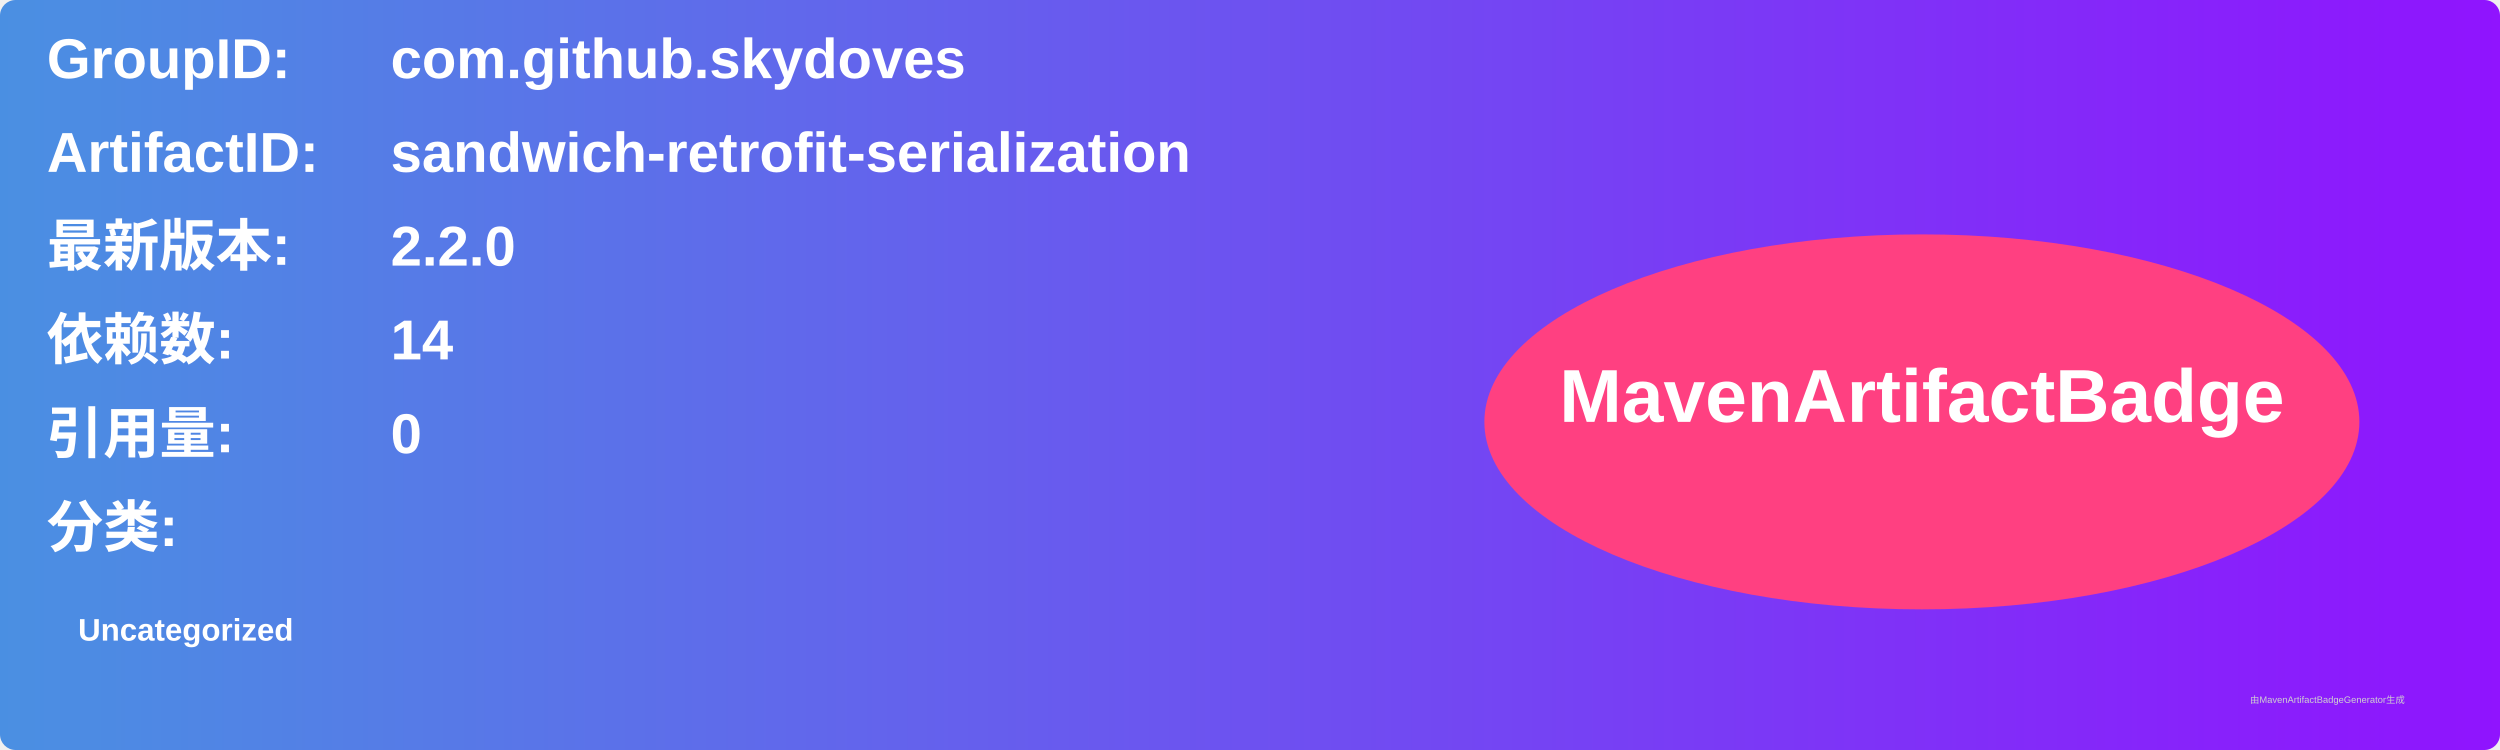
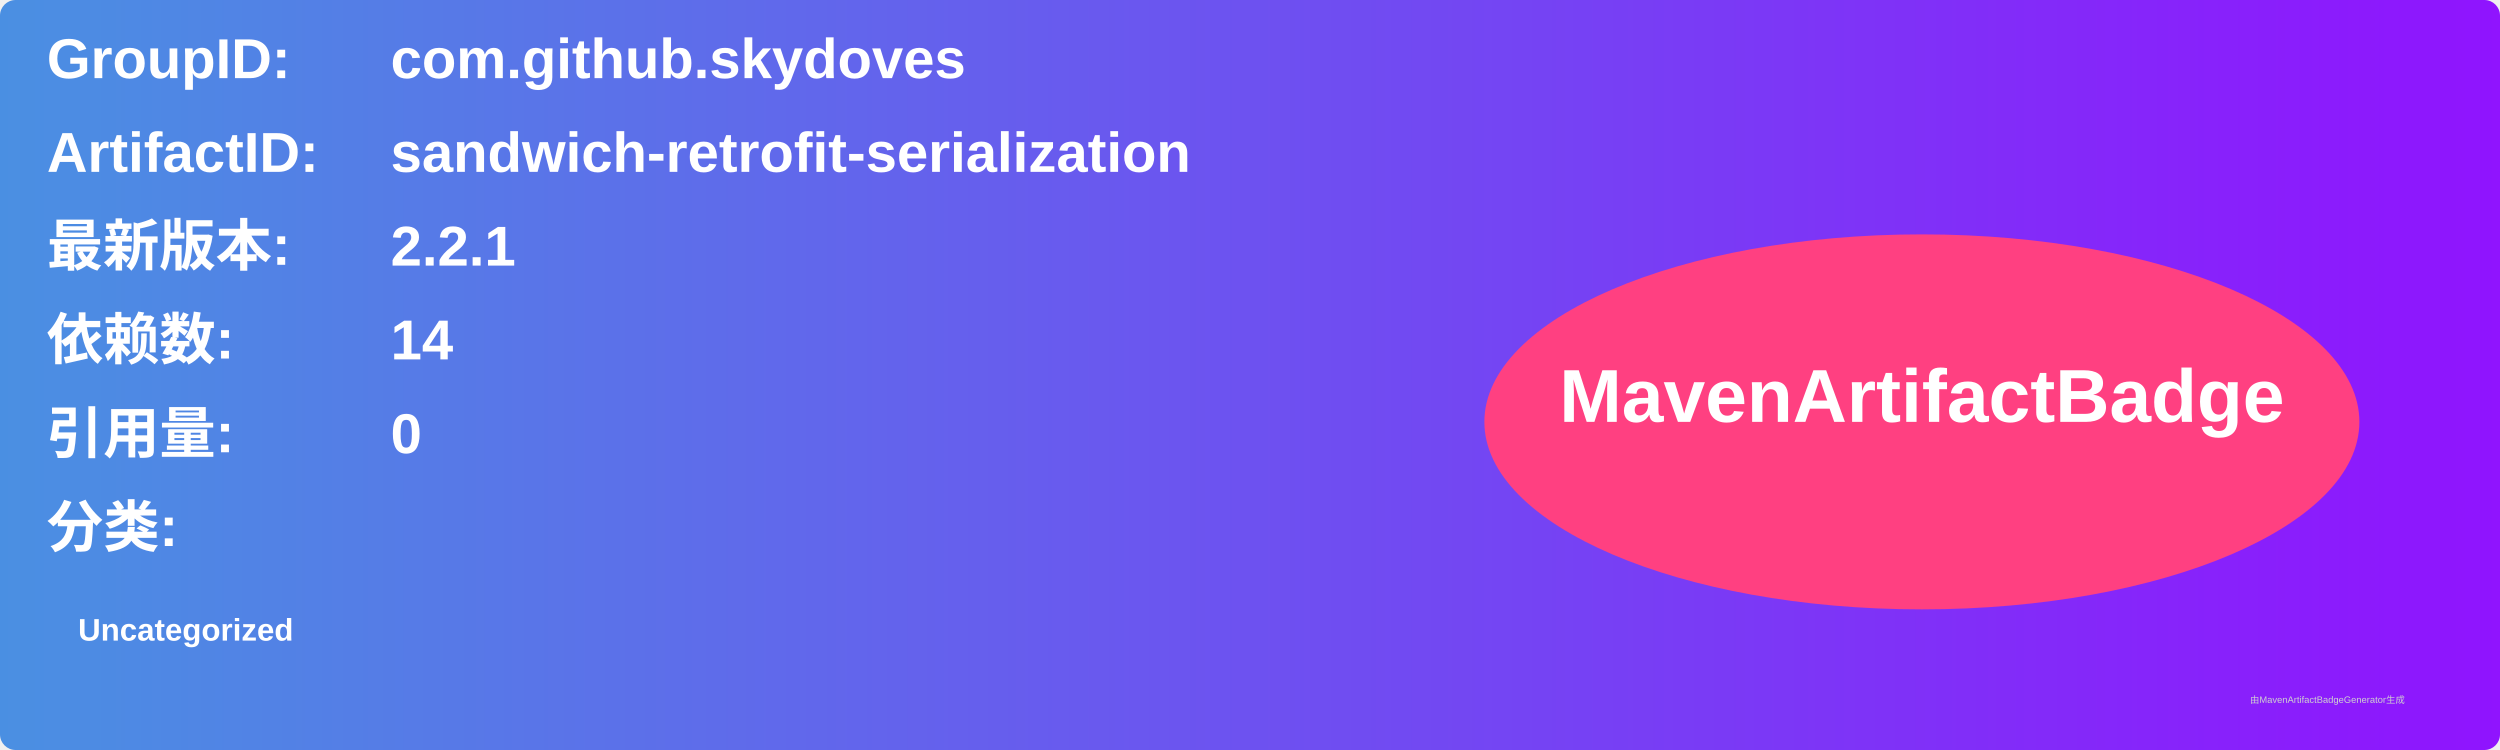
<svg xmlns="http://www.w3.org/2000/svg" width="800" height="240" viewBox="0 0 800 240">
  <linearGradient id="grad" x1="0%" y1="0%" x2="100%" y2="0%">
    <stop offset="0%" stop-color="#4a90e2" />
    <stop offset="100%" stop-color="#9013fe" />
  </linearGradient>
  <rect width="100%" height="100%" rx="5" ry="5" fill="url(#grad)" />
  <g transform="translate(15, 15)">
    <text x="0" y="10" font-family="Arial" font-size="18" fill="white" font-weight="bold" width="260">GroupID:</text>
    <text x="110" y="10" font-family="Arial" font-size="18" fill="white" font-weight="bold" width="460">com.github.skydoves</text>
    <text x="0" y="40" font-family="Arial" font-size="18" fill="white" font-weight="bold" width="260">ArtifactID:</text>
    <text x="110" y="40" font-family="Arial" font-size="18" fill="white" font-weight="bold" width="460">sandwich-retrofit-serialization</text>
    <text x="0" y="70" font-family="Arial" font-size="18" fill="white" font-weight="bold">最新版本:</text>
    <text x="110" y="70" font-family="Arial" font-size="18" fill="white" font-weight="bold">
-       <tspan font-weight="bold">2.2.0</tspan>
+       <tspan font-weight="bold">2.2.1</tspan>
    </text>
    <text x="0" y="100" font-family="Arial" font-size="18" fill="white" font-weight="bold">依赖数: </text>
    <text x="110" y="100" font-family="Arial" font-size="18" fill="white">
      <tspan font-weight="bold">14</tspan>
    </text>
    <text x="0" y="130" font-family="Arial" font-size="18" fill="white" font-weight="bold">引用量: </text>
    <text x="110" y="130" font-family="Arial" font-size="18" fill="white">
      <tspan font-weight="bold">0</tspan>
    </text>
    <text x="0" y="160" font-family="Arial" font-size="18" fill="white" font-weight="bold">分类:</text>
    <text x="10" y="190" font-family="Arial" font-size="10" fill="white">
      <tspan font-weight="bold">Uncategorized</tspan>
    </text>
    <ellipse cx="600" cy="120" rx="140" ry="60" fill="#ff4081" />
    <text x="600" y="120" text-anchor="middle" font-family="Arial" font-size="24" fill="white" font-weight="bold">MavenArtifactBadge</text>
  </g>
  <text x="720" y="225" font-family="Arial" font-size="3" fill="#d0d0d0">由MavenArtifactBadgeGenerator生成</text>
</svg>
